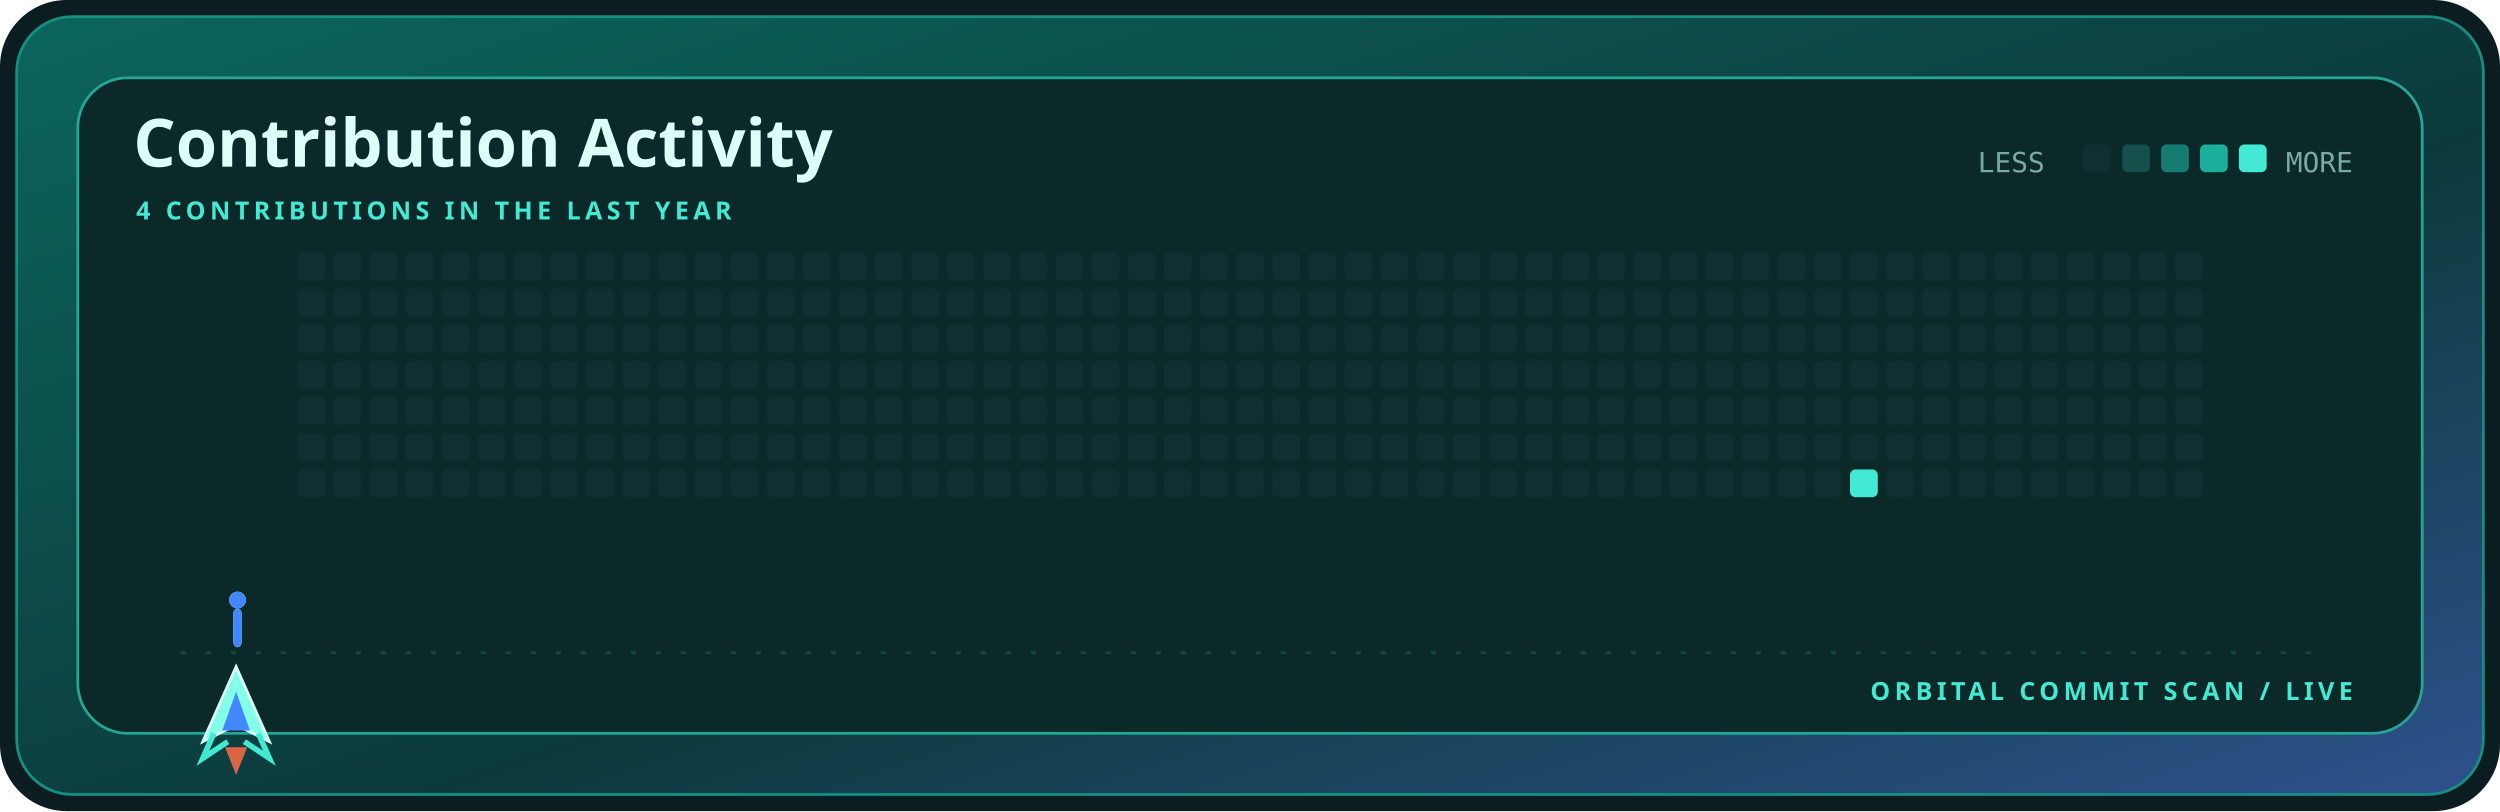
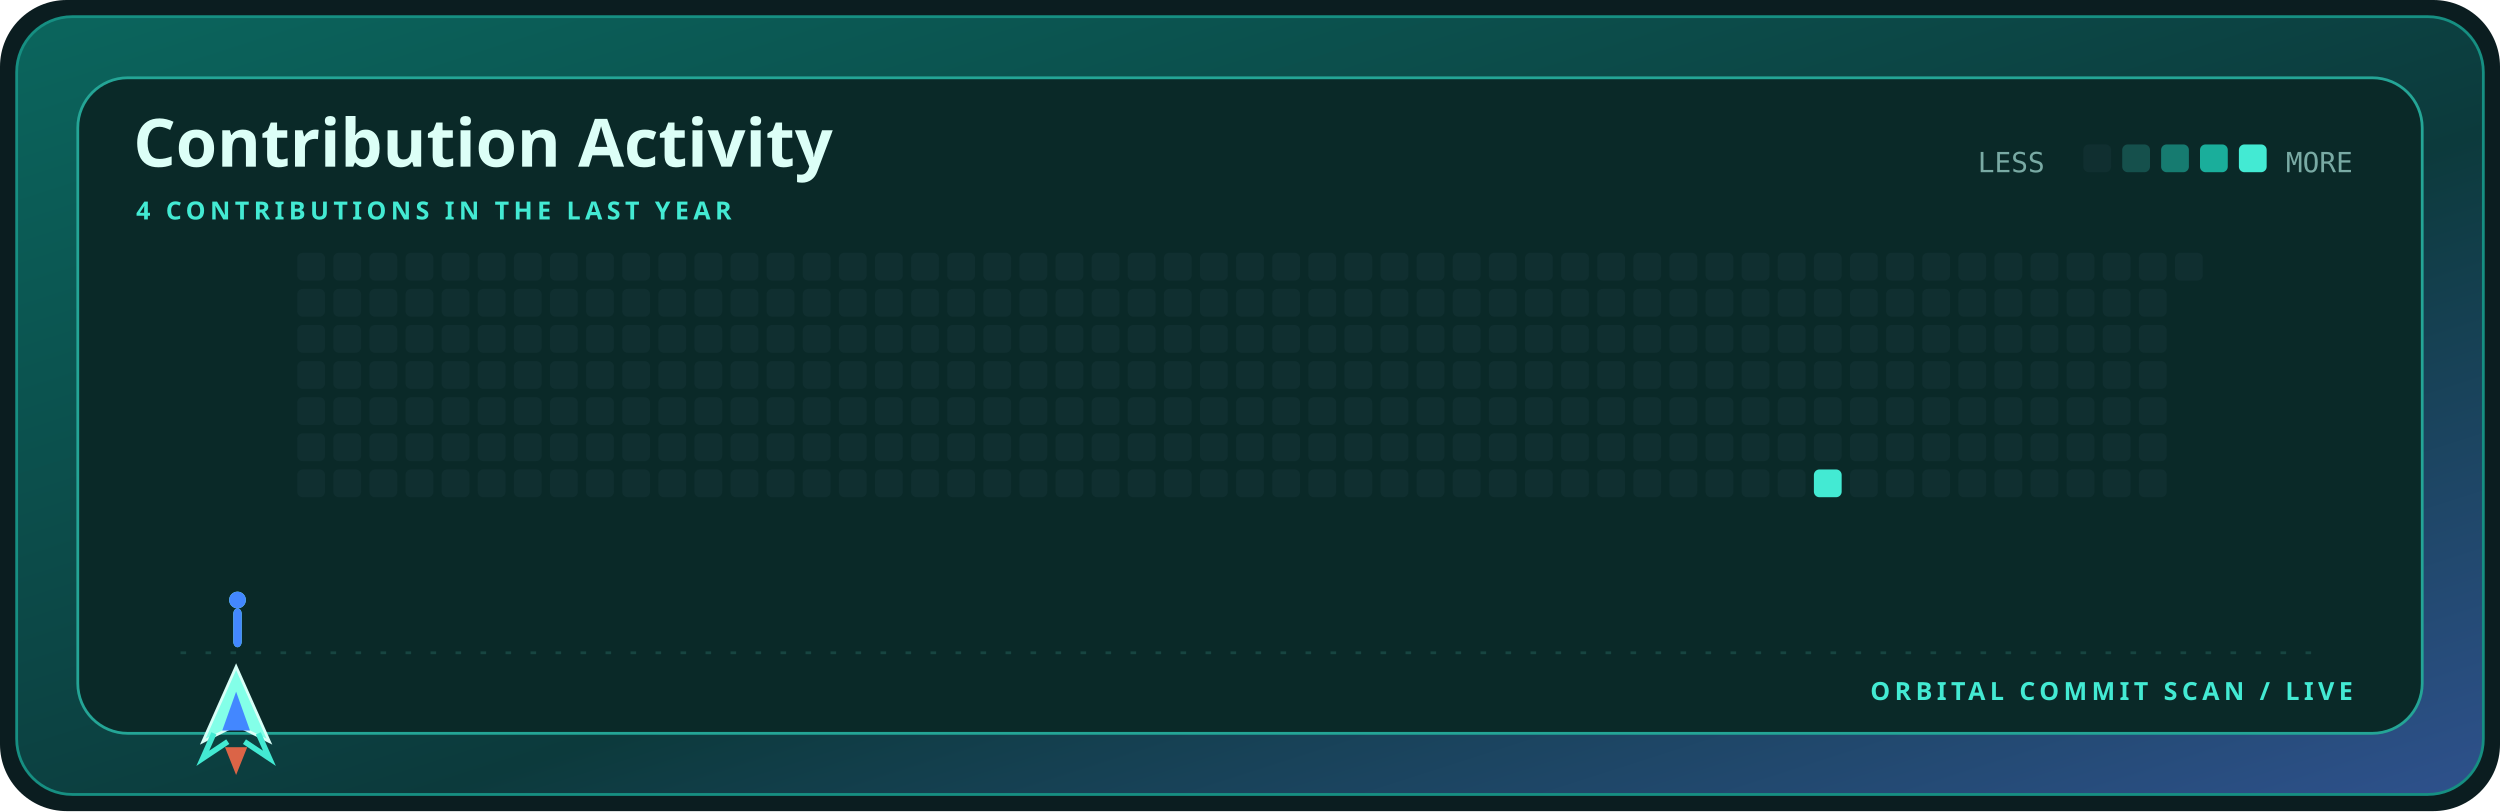
<svg xmlns="http://www.w3.org/2000/svg" width="900" height="292" viewBox="0 0 900 292" role="img" aria-label="Contribution activity for mohyeddin-dvpn">
  <defs>
    <linearGradient id="shell" x1="0" y1="0" x2="1" y2="1">
      <stop stop-color="#0b655d" />
      <stop offset=".58" stop-color="#0c3a3c" />
      <stop offset="1" stop-color="#2e518c" />
    </linearGradient>
    <style>.display{font:700 28px 'Trebuchet MS',sans-serif;fill:#dcfff7}.title{font:700 24px 'Trebuchet MS',sans-serif;fill:#dcfff7}.label{font:700 9px 'Trebuchet MS',sans-serif;fill:#43ead3;letter-spacing:1.6px}.body{font:12px 'Trebuchet MS',sans-serif;fill:#79aaa4}.mono{font:10px ui-monospace,Consolas,monospace;fill:#79aaa4}@media(prefers-reduced-motion:reduce){*{animation:none!important}}.cell{animation:cellIn .55s cubic-bezier(.32,.72,0,1) both}.ship{animation:travel 12s cubic-bezier(.65,0,.35,1) infinite}.shot-a{animation:shoot 1.7s cubic-bezier(.32,.72,0,1) infinite}.shot-b{animation:shoot 1.7s .72s cubic-bezier(.32,.72,0,1) infinite}@keyframes cellIn{from{opacity:0;transform:translateY(5px)}to{opacity:1;transform:translateY(0)}}@keyframes travel{0%,100%{transform:translateX(0)}50%{transform:translateX(715px)}}@keyframes shoot{0%{opacity:0;transform:translateY(0) scaleY(.4)}18%{opacity:1}75%,100%{opacity:0;transform:translateY(-58px) scaleY(1)}}</style>
  </defs>
  <rect width="900" height="292" rx="24" fill="#0b1d20" />
  <rect x="6" y="6" width="888" height="280" rx="20" fill="url(#shell)" stroke="#168f82" />
  <rect x="28" y="28" width="844" height="236" rx="18" fill="#0a2928" stroke="#24a596" />
  <text x="48" y="60" class="title">Contribution Activity</text>
  <text x="49" y="79" class="label">4 CONTRIBUTIONS IN THE LAST YEAR</text>
  <text x="712" y="62" class="mono">LESS</text>
  <rect x="750" y="52" width="10" height="10" rx="2" fill="#102f30" />
  <rect x="764" y="52" width="10" height="10" rx="2" fill="#15504c" />
  <rect x="778" y="52" width="10" height="10" rx="2" fill="#167b70" />
  <rect x="792" y="52" width="10" height="10" rx="2" fill="#1aae9b" />
  <rect x="806" y="52" width="10" height="10" rx="2" fill="#43ead3" />
  <text x="847" y="62" text-anchor="end" class="mono">MORE</text>
  <rect x="107" y="91" width="10" height="10" rx="2" fill="#102f30" class="cell" style="animation-delay:0.000s" />
  <rect x="107" y="104" width="10" height="10" rx="2" fill="#102f30" class="cell" style="animation-delay:0.025s" />
  <rect x="107" y="117" width="10" height="10" rx="2" fill="#102f30" class="cell" style="animation-delay:0.050s" />
  <rect x="107" y="130" width="10" height="10" rx="2" fill="#102f30" class="cell" style="animation-delay:0.075s" />
  <rect x="107" y="143" width="10" height="10" rx="2" fill="#102f30" class="cell" style="animation-delay:0.100s" />
  <rect x="107" y="156" width="10" height="10" rx="2" fill="#102f30" class="cell" style="animation-delay:0.125s" />
  <rect x="107" y="169" width="10" height="10" rx="2" fill="#102f30" class="cell" style="animation-delay:0.150s" />
  <rect x="120" y="91" width="10" height="10" rx="2" fill="#102f30" class="cell" style="animation-delay:0.025s" />
  <rect x="120" y="104" width="10" height="10" rx="2" fill="#102f30" class="cell" style="animation-delay:0.050s" />
  <rect x="120" y="117" width="10" height="10" rx="2" fill="#102f30" class="cell" style="animation-delay:0.075s" />
  <rect x="120" y="130" width="10" height="10" rx="2" fill="#102f30" class="cell" style="animation-delay:0.100s" />
  <rect x="120" y="143" width="10" height="10" rx="2" fill="#102f30" class="cell" style="animation-delay:0.125s" />
  <rect x="120" y="156" width="10" height="10" rx="2" fill="#102f30" class="cell" style="animation-delay:0.150s" />
  <rect x="120" y="169" width="10" height="10" rx="2" fill="#102f30" class="cell" style="animation-delay:0.175s" />
  <rect x="133" y="91" width="10" height="10" rx="2" fill="#102f30" class="cell" style="animation-delay:0.050s" />
  <rect x="133" y="104" width="10" height="10" rx="2" fill="#102f30" class="cell" style="animation-delay:0.075s" />
  <rect x="133" y="117" width="10" height="10" rx="2" fill="#102f30" class="cell" style="animation-delay:0.100s" />
  <rect x="133" y="130" width="10" height="10" rx="2" fill="#102f30" class="cell" style="animation-delay:0.125s" />
  <rect x="133" y="143" width="10" height="10" rx="2" fill="#102f30" class="cell" style="animation-delay:0.150s" />
  <rect x="133" y="156" width="10" height="10" rx="2" fill="#102f30" class="cell" style="animation-delay:0.175s" />
  <rect x="133" y="169" width="10" height="10" rx="2" fill="#102f30" class="cell" style="animation-delay:0.200s" />
  <rect x="146" y="91" width="10" height="10" rx="2" fill="#102f30" class="cell" style="animation-delay:0.075s" />
  <rect x="146" y="104" width="10" height="10" rx="2" fill="#102f30" class="cell" style="animation-delay:0.100s" />
  <rect x="146" y="117" width="10" height="10" rx="2" fill="#102f30" class="cell" style="animation-delay:0.125s" />
  <rect x="146" y="130" width="10" height="10" rx="2" fill="#102f30" class="cell" style="animation-delay:0.150s" />
  <rect x="146" y="143" width="10" height="10" rx="2" fill="#102f30" class="cell" style="animation-delay:0.175s" />
  <rect x="146" y="156" width="10" height="10" rx="2" fill="#102f30" class="cell" style="animation-delay:0.200s" />
  <rect x="146" y="169" width="10" height="10" rx="2" fill="#102f30" class="cell" style="animation-delay:0.225s" />
  <rect x="159" y="91" width="10" height="10" rx="2" fill="#102f30" class="cell" style="animation-delay:0.100s" />
  <rect x="159" y="104" width="10" height="10" rx="2" fill="#102f30" class="cell" style="animation-delay:0.125s" />
  <rect x="159" y="117" width="10" height="10" rx="2" fill="#102f30" class="cell" style="animation-delay:0.150s" />
  <rect x="159" y="130" width="10" height="10" rx="2" fill="#102f30" class="cell" style="animation-delay:0.175s" />
  <rect x="159" y="143" width="10" height="10" rx="2" fill="#102f30" class="cell" style="animation-delay:0.200s" />
  <rect x="159" y="156" width="10" height="10" rx="2" fill="#102f30" class="cell" style="animation-delay:0.225s" />
  <rect x="159" y="169" width="10" height="10" rx="2" fill="#102f30" class="cell" style="animation-delay:0.250s" />
  <rect x="172" y="91" width="10" height="10" rx="2" fill="#102f30" class="cell" style="animation-delay:0.125s" />
  <rect x="172" y="104" width="10" height="10" rx="2" fill="#102f30" class="cell" style="animation-delay:0.150s" />
  <rect x="172" y="117" width="10" height="10" rx="2" fill="#102f30" class="cell" style="animation-delay:0.175s" />
  <rect x="172" y="130" width="10" height="10" rx="2" fill="#102f30" class="cell" style="animation-delay:0.200s" />
  <rect x="172" y="143" width="10" height="10" rx="2" fill="#102f30" class="cell" style="animation-delay:0.225s" />
  <rect x="172" y="156" width="10" height="10" rx="2" fill="#102f30" class="cell" style="animation-delay:0.250s" />
  <rect x="172" y="169" width="10" height="10" rx="2" fill="#102f30" class="cell" style="animation-delay:0.275s" />
  <rect x="185" y="91" width="10" height="10" rx="2" fill="#102f30" class="cell" style="animation-delay:0.150s" />
  <rect x="185" y="104" width="10" height="10" rx="2" fill="#102f30" class="cell" style="animation-delay:0.175s" />
  <rect x="185" y="117" width="10" height="10" rx="2" fill="#102f30" class="cell" style="animation-delay:0.200s" />
  <rect x="185" y="130" width="10" height="10" rx="2" fill="#102f30" class="cell" style="animation-delay:0.225s" />
  <rect x="185" y="143" width="10" height="10" rx="2" fill="#102f30" class="cell" style="animation-delay:0.250s" />
  <rect x="185" y="156" width="10" height="10" rx="2" fill="#102f30" class="cell" style="animation-delay:0.275s" />
  <rect x="185" y="169" width="10" height="10" rx="2" fill="#102f30" class="cell" style="animation-delay:0.300s" />
  <rect x="198" y="91" width="10" height="10" rx="2" fill="#102f30" class="cell" style="animation-delay:0.175s" />
  <rect x="198" y="104" width="10" height="10" rx="2" fill="#102f30" class="cell" style="animation-delay:0.200s" />
  <rect x="198" y="117" width="10" height="10" rx="2" fill="#102f30" class="cell" style="animation-delay:0.225s" />
  <rect x="198" y="130" width="10" height="10" rx="2" fill="#102f30" class="cell" style="animation-delay:0.250s" />
  <rect x="198" y="143" width="10" height="10" rx="2" fill="#102f30" class="cell" style="animation-delay:0.275s" />
  <rect x="198" y="156" width="10" height="10" rx="2" fill="#102f30" class="cell" style="animation-delay:0.300s" />
  <rect x="198" y="169" width="10" height="10" rx="2" fill="#102f30" class="cell" style="animation-delay:0.325s" />
  <rect x="211" y="91" width="10" height="10" rx="2" fill="#102f30" class="cell" style="animation-delay:0.200s" />
  <rect x="211" y="104" width="10" height="10" rx="2" fill="#102f30" class="cell" style="animation-delay:0.225s" />
  <rect x="211" y="117" width="10" height="10" rx="2" fill="#102f30" class="cell" style="animation-delay:0.250s" />
  <rect x="211" y="130" width="10" height="10" rx="2" fill="#102f30" class="cell" style="animation-delay:0.275s" />
  <rect x="211" y="143" width="10" height="10" rx="2" fill="#102f30" class="cell" style="animation-delay:0.300s" />
  <rect x="211" y="156" width="10" height="10" rx="2" fill="#102f30" class="cell" style="animation-delay:0.325s" />
  <rect x="211" y="169" width="10" height="10" rx="2" fill="#102f30" class="cell" style="animation-delay:0.350s" />
  <rect x="224" y="91" width="10" height="10" rx="2" fill="#102f30" class="cell" style="animation-delay:0.225s" />
  <rect x="224" y="104" width="10" height="10" rx="2" fill="#102f30" class="cell" style="animation-delay:0.250s" />
  <rect x="224" y="117" width="10" height="10" rx="2" fill="#102f30" class="cell" style="animation-delay:0.275s" />
  <rect x="224" y="130" width="10" height="10" rx="2" fill="#102f30" class="cell" style="animation-delay:0.300s" />
  <rect x="224" y="143" width="10" height="10" rx="2" fill="#102f30" class="cell" style="animation-delay:0.325s" />
  <rect x="224" y="156" width="10" height="10" rx="2" fill="#102f30" class="cell" style="animation-delay:0.350s" />
  <rect x="224" y="169" width="10" height="10" rx="2" fill="#102f30" class="cell" style="animation-delay:0.375s" />
  <rect x="237" y="91" width="10" height="10" rx="2" fill="#102f30" class="cell" style="animation-delay:0.250s" />
  <rect x="237" y="104" width="10" height="10" rx="2" fill="#102f30" class="cell" style="animation-delay:0.275s" />
  <rect x="237" y="117" width="10" height="10" rx="2" fill="#102f30" class="cell" style="animation-delay:0.300s" />
  <rect x="237" y="130" width="10" height="10" rx="2" fill="#102f30" class="cell" style="animation-delay:0.325s" />
  <rect x="237" y="143" width="10" height="10" rx="2" fill="#102f30" class="cell" style="animation-delay:0.350s" />
  <rect x="237" y="156" width="10" height="10" rx="2" fill="#102f30" class="cell" style="animation-delay:0.375s" />
  <rect x="237" y="169" width="10" height="10" rx="2" fill="#102f30" class="cell" style="animation-delay:0.400s" />
  <rect x="250" y="91" width="10" height="10" rx="2" fill="#102f30" class="cell" style="animation-delay:0.275s" />
  <rect x="250" y="104" width="10" height="10" rx="2" fill="#102f30" class="cell" style="animation-delay:0.300s" />
  <rect x="250" y="117" width="10" height="10" rx="2" fill="#102f30" class="cell" style="animation-delay:0.325s" />
  <rect x="250" y="130" width="10" height="10" rx="2" fill="#102f30" class="cell" style="animation-delay:0.350s" />
  <rect x="250" y="143" width="10" height="10" rx="2" fill="#102f30" class="cell" style="animation-delay:0.375s" />
  <rect x="250" y="156" width="10" height="10" rx="2" fill="#102f30" class="cell" style="animation-delay:0.400s" />
  <rect x="250" y="169" width="10" height="10" rx="2" fill="#102f30" class="cell" style="animation-delay:0.425s" />
  <rect x="263" y="91" width="10" height="10" rx="2" fill="#102f30" class="cell" style="animation-delay:0.300s" />
  <rect x="263" y="104" width="10" height="10" rx="2" fill="#102f30" class="cell" style="animation-delay:0.325s" />
  <rect x="263" y="117" width="10" height="10" rx="2" fill="#102f30" class="cell" style="animation-delay:0.350s" />
  <rect x="263" y="130" width="10" height="10" rx="2" fill="#102f30" class="cell" style="animation-delay:0.375s" />
  <rect x="263" y="143" width="10" height="10" rx="2" fill="#102f30" class="cell" style="animation-delay:0.400s" />
  <rect x="263" y="156" width="10" height="10" rx="2" fill="#102f30" class="cell" style="animation-delay:0.425s" />
  <rect x="263" y="169" width="10" height="10" rx="2" fill="#102f30" class="cell" style="animation-delay:0.000s" />
  <rect x="276" y="91" width="10" height="10" rx="2" fill="#102f30" class="cell" style="animation-delay:0.325s" />
  <rect x="276" y="104" width="10" height="10" rx="2" fill="#102f30" class="cell" style="animation-delay:0.350s" />
  <rect x="276" y="117" width="10" height="10" rx="2" fill="#102f30" class="cell" style="animation-delay:0.375s" />
  <rect x="276" y="130" width="10" height="10" rx="2" fill="#102f30" class="cell" style="animation-delay:0.400s" />
  <rect x="276" y="143" width="10" height="10" rx="2" fill="#102f30" class="cell" style="animation-delay:0.425s" />
  <rect x="276" y="156" width="10" height="10" rx="2" fill="#102f30" class="cell" style="animation-delay:0.000s" />
  <rect x="276" y="169" width="10" height="10" rx="2" fill="#102f30" class="cell" style="animation-delay:0.025s" />
  <rect x="289" y="91" width="10" height="10" rx="2" fill="#102f30" class="cell" style="animation-delay:0.350s" />
  <rect x="289" y="104" width="10" height="10" rx="2" fill="#102f30" class="cell" style="animation-delay:0.375s" />
  <rect x="289" y="117" width="10" height="10" rx="2" fill="#102f30" class="cell" style="animation-delay:0.400s" />
  <rect x="289" y="130" width="10" height="10" rx="2" fill="#102f30" class="cell" style="animation-delay:0.425s" />
  <rect x="289" y="143" width="10" height="10" rx="2" fill="#102f30" class="cell" style="animation-delay:0.000s" />
  <rect x="289" y="156" width="10" height="10" rx="2" fill="#102f30" class="cell" style="animation-delay:0.025s" />
  <rect x="289" y="169" width="10" height="10" rx="2" fill="#102f30" class="cell" style="animation-delay:0.050s" />
  <rect x="302" y="91" width="10" height="10" rx="2" fill="#102f30" class="cell" style="animation-delay:0.375s" />
  <rect x="302" y="104" width="10" height="10" rx="2" fill="#102f30" class="cell" style="animation-delay:0.400s" />
  <rect x="302" y="117" width="10" height="10" rx="2" fill="#102f30" class="cell" style="animation-delay:0.425s" />
  <rect x="302" y="130" width="10" height="10" rx="2" fill="#102f30" class="cell" style="animation-delay:0.000s" />
  <rect x="302" y="143" width="10" height="10" rx="2" fill="#102f30" class="cell" style="animation-delay:0.025s" />
  <rect x="302" y="156" width="10" height="10" rx="2" fill="#102f30" class="cell" style="animation-delay:0.050s" />
  <rect x="302" y="169" width="10" height="10" rx="2" fill="#102f30" class="cell" style="animation-delay:0.075s" />
  <rect x="315" y="91" width="10" height="10" rx="2" fill="#102f30" class="cell" style="animation-delay:0.400s" />
  <rect x="315" y="104" width="10" height="10" rx="2" fill="#102f30" class="cell" style="animation-delay:0.425s" />
  <rect x="315" y="117" width="10" height="10" rx="2" fill="#102f30" class="cell" style="animation-delay:0.000s" />
  <rect x="315" y="130" width="10" height="10" rx="2" fill="#102f30" class="cell" style="animation-delay:0.025s" />
  <rect x="315" y="143" width="10" height="10" rx="2" fill="#102f30" class="cell" style="animation-delay:0.050s" />
  <rect x="315" y="156" width="10" height="10" rx="2" fill="#102f30" class="cell" style="animation-delay:0.075s" />
  <rect x="315" y="169" width="10" height="10" rx="2" fill="#102f30" class="cell" style="animation-delay:0.100s" />
  <rect x="328" y="91" width="10" height="10" rx="2" fill="#102f30" class="cell" style="animation-delay:0.425s" />
  <rect x="328" y="104" width="10" height="10" rx="2" fill="#102f30" class="cell" style="animation-delay:0.000s" />
  <rect x="328" y="117" width="10" height="10" rx="2" fill="#102f30" class="cell" style="animation-delay:0.025s" />
  <rect x="328" y="130" width="10" height="10" rx="2" fill="#102f30" class="cell" style="animation-delay:0.050s" />
  <rect x="328" y="143" width="10" height="10" rx="2" fill="#102f30" class="cell" style="animation-delay:0.075s" />
  <rect x="328" y="156" width="10" height="10" rx="2" fill="#102f30" class="cell" style="animation-delay:0.100s" />
  <rect x="328" y="169" width="10" height="10" rx="2" fill="#102f30" class="cell" style="animation-delay:0.125s" />
  <rect x="341" y="91" width="10" height="10" rx="2" fill="#102f30" class="cell" style="animation-delay:0.000s" />
  <rect x="341" y="104" width="10" height="10" rx="2" fill="#102f30" class="cell" style="animation-delay:0.025s" />
  <rect x="341" y="117" width="10" height="10" rx="2" fill="#102f30" class="cell" style="animation-delay:0.050s" />
  <rect x="341" y="130" width="10" height="10" rx="2" fill="#102f30" class="cell" style="animation-delay:0.075s" />
  <rect x="341" y="143" width="10" height="10" rx="2" fill="#102f30" class="cell" style="animation-delay:0.100s" />
  <rect x="341" y="156" width="10" height="10" rx="2" fill="#102f30" class="cell" style="animation-delay:0.125s" />
  <rect x="341" y="169" width="10" height="10" rx="2" fill="#102f30" class="cell" style="animation-delay:0.150s" />
  <rect x="354" y="91" width="10" height="10" rx="2" fill="#102f30" class="cell" style="animation-delay:0.025s" />
  <rect x="354" y="104" width="10" height="10" rx="2" fill="#102f30" class="cell" style="animation-delay:0.050s" />
  <rect x="354" y="117" width="10" height="10" rx="2" fill="#102f30" class="cell" style="animation-delay:0.075s" />
  <rect x="354" y="130" width="10" height="10" rx="2" fill="#102f30" class="cell" style="animation-delay:0.100s" />
  <rect x="354" y="143" width="10" height="10" rx="2" fill="#102f30" class="cell" style="animation-delay:0.125s" />
  <rect x="354" y="156" width="10" height="10" rx="2" fill="#102f30" class="cell" style="animation-delay:0.150s" />
  <rect x="354" y="169" width="10" height="10" rx="2" fill="#102f30" class="cell" style="animation-delay:0.175s" />
  <rect x="367" y="91" width="10" height="10" rx="2" fill="#102f30" class="cell" style="animation-delay:0.050s" />
  <rect x="367" y="104" width="10" height="10" rx="2" fill="#102f30" class="cell" style="animation-delay:0.075s" />
  <rect x="367" y="117" width="10" height="10" rx="2" fill="#102f30" class="cell" style="animation-delay:0.100s" />
  <rect x="367" y="130" width="10" height="10" rx="2" fill="#102f30" class="cell" style="animation-delay:0.125s" />
  <rect x="367" y="143" width="10" height="10" rx="2" fill="#102f30" class="cell" style="animation-delay:0.150s" />
  <rect x="367" y="156" width="10" height="10" rx="2" fill="#102f30" class="cell" style="animation-delay:0.175s" />
  <rect x="367" y="169" width="10" height="10" rx="2" fill="#102f30" class="cell" style="animation-delay:0.200s" />
  <rect x="380" y="91" width="10" height="10" rx="2" fill="#102f30" class="cell" style="animation-delay:0.075s" />
  <rect x="380" y="104" width="10" height="10" rx="2" fill="#102f30" class="cell" style="animation-delay:0.100s" />
  <rect x="380" y="117" width="10" height="10" rx="2" fill="#102f30" class="cell" style="animation-delay:0.125s" />
  <rect x="380" y="130" width="10" height="10" rx="2" fill="#102f30" class="cell" style="animation-delay:0.150s" />
  <rect x="380" y="143" width="10" height="10" rx="2" fill="#102f30" class="cell" style="animation-delay:0.175s" />
  <rect x="380" y="156" width="10" height="10" rx="2" fill="#102f30" class="cell" style="animation-delay:0.200s" />
  <rect x="380" y="169" width="10" height="10" rx="2" fill="#102f30" class="cell" style="animation-delay:0.225s" />
  <rect x="393" y="91" width="10" height="10" rx="2" fill="#102f30" class="cell" style="animation-delay:0.100s" />
  <rect x="393" y="104" width="10" height="10" rx="2" fill="#102f30" class="cell" style="animation-delay:0.125s" />
  <rect x="393" y="117" width="10" height="10" rx="2" fill="#102f30" class="cell" style="animation-delay:0.150s" />
  <rect x="393" y="130" width="10" height="10" rx="2" fill="#102f30" class="cell" style="animation-delay:0.175s" />
  <rect x="393" y="143" width="10" height="10" rx="2" fill="#102f30" class="cell" style="animation-delay:0.200s" />
  <rect x="393" y="156" width="10" height="10" rx="2" fill="#102f30" class="cell" style="animation-delay:0.225s" />
  <rect x="393" y="169" width="10" height="10" rx="2" fill="#102f30" class="cell" style="animation-delay:0.250s" />
  <rect x="406" y="91" width="10" height="10" rx="2" fill="#102f30" class="cell" style="animation-delay:0.125s" />
  <rect x="406" y="104" width="10" height="10" rx="2" fill="#102f30" class="cell" style="animation-delay:0.150s" />
  <rect x="406" y="117" width="10" height="10" rx="2" fill="#102f30" class="cell" style="animation-delay:0.175s" />
  <rect x="406" y="130" width="10" height="10" rx="2" fill="#102f30" class="cell" style="animation-delay:0.200s" />
  <rect x="406" y="143" width="10" height="10" rx="2" fill="#102f30" class="cell" style="animation-delay:0.225s" />
  <rect x="406" y="156" width="10" height="10" rx="2" fill="#102f30" class="cell" style="animation-delay:0.250s" />
  <rect x="406" y="169" width="10" height="10" rx="2" fill="#102f30" class="cell" style="animation-delay:0.275s" />
  <rect x="419" y="91" width="10" height="10" rx="2" fill="#102f30" class="cell" style="animation-delay:0.150s" />
  <rect x="419" y="104" width="10" height="10" rx="2" fill="#102f30" class="cell" style="animation-delay:0.175s" />
  <rect x="419" y="117" width="10" height="10" rx="2" fill="#102f30" class="cell" style="animation-delay:0.200s" />
  <rect x="419" y="130" width="10" height="10" rx="2" fill="#102f30" class="cell" style="animation-delay:0.225s" />
  <rect x="419" y="143" width="10" height="10" rx="2" fill="#102f30" class="cell" style="animation-delay:0.250s" />
  <rect x="419" y="156" width="10" height="10" rx="2" fill="#102f30" class="cell" style="animation-delay:0.275s" />
  <rect x="419" y="169" width="10" height="10" rx="2" fill="#102f30" class="cell" style="animation-delay:0.300s" />
  <rect x="432" y="91" width="10" height="10" rx="2" fill="#102f30" class="cell" style="animation-delay:0.175s" />
  <rect x="432" y="104" width="10" height="10" rx="2" fill="#102f30" class="cell" style="animation-delay:0.200s" />
  <rect x="432" y="117" width="10" height="10" rx="2" fill="#102f30" class="cell" style="animation-delay:0.225s" />
  <rect x="432" y="130" width="10" height="10" rx="2" fill="#102f30" class="cell" style="animation-delay:0.250s" />
  <rect x="432" y="143" width="10" height="10" rx="2" fill="#102f30" class="cell" style="animation-delay:0.275s" />
  <rect x="432" y="156" width="10" height="10" rx="2" fill="#102f30" class="cell" style="animation-delay:0.300s" />
  <rect x="432" y="169" width="10" height="10" rx="2" fill="#102f30" class="cell" style="animation-delay:0.325s" />
  <rect x="445" y="91" width="10" height="10" rx="2" fill="#102f30" class="cell" style="animation-delay:0.200s" />
  <rect x="445" y="104" width="10" height="10" rx="2" fill="#102f30" class="cell" style="animation-delay:0.225s" />
  <rect x="445" y="117" width="10" height="10" rx="2" fill="#102f30" class="cell" style="animation-delay:0.250s" />
  <rect x="445" y="130" width="10" height="10" rx="2" fill="#102f30" class="cell" style="animation-delay:0.275s" />
  <rect x="445" y="143" width="10" height="10" rx="2" fill="#102f30" class="cell" style="animation-delay:0.300s" />
  <rect x="445" y="156" width="10" height="10" rx="2" fill="#102f30" class="cell" style="animation-delay:0.325s" />
  <rect x="445" y="169" width="10" height="10" rx="2" fill="#102f30" class="cell" style="animation-delay:0.350s" />
  <rect x="458" y="91" width="10" height="10" rx="2" fill="#102f30" class="cell" style="animation-delay:0.225s" />
  <rect x="458" y="104" width="10" height="10" rx="2" fill="#102f30" class="cell" style="animation-delay:0.250s" />
  <rect x="458" y="117" width="10" height="10" rx="2" fill="#102f30" class="cell" style="animation-delay:0.275s" />
  <rect x="458" y="130" width="10" height="10" rx="2" fill="#102f30" class="cell" style="animation-delay:0.300s" />
  <rect x="458" y="143" width="10" height="10" rx="2" fill="#102f30" class="cell" style="animation-delay:0.325s" />
  <rect x="458" y="156" width="10" height="10" rx="2" fill="#102f30" class="cell" style="animation-delay:0.350s" />
  <rect x="458" y="169" width="10" height="10" rx="2" fill="#102f30" class="cell" style="animation-delay:0.375s" />
  <rect x="471" y="91" width="10" height="10" rx="2" fill="#102f30" class="cell" style="animation-delay:0.250s" />
  <rect x="471" y="104" width="10" height="10" rx="2" fill="#102f30" class="cell" style="animation-delay:0.275s" />
  <rect x="471" y="117" width="10" height="10" rx="2" fill="#102f30" class="cell" style="animation-delay:0.300s" />
  <rect x="471" y="130" width="10" height="10" rx="2" fill="#102f30" class="cell" style="animation-delay:0.325s" />
  <rect x="471" y="143" width="10" height="10" rx="2" fill="#102f30" class="cell" style="animation-delay:0.350s" />
  <rect x="471" y="156" width="10" height="10" rx="2" fill="#102f30" class="cell" style="animation-delay:0.375s" />
  <rect x="471" y="169" width="10" height="10" rx="2" fill="#102f30" class="cell" style="animation-delay:0.400s" />
  <rect x="484" y="91" width="10" height="10" rx="2" fill="#102f30" class="cell" style="animation-delay:0.275s" />
  <rect x="484" y="104" width="10" height="10" rx="2" fill="#102f30" class="cell" style="animation-delay:0.300s" />
  <rect x="484" y="117" width="10" height="10" rx="2" fill="#102f30" class="cell" style="animation-delay:0.325s" />
  <rect x="484" y="130" width="10" height="10" rx="2" fill="#102f30" class="cell" style="animation-delay:0.350s" />
  <rect x="484" y="143" width="10" height="10" rx="2" fill="#102f30" class="cell" style="animation-delay:0.375s" />
  <rect x="484" y="156" width="10" height="10" rx="2" fill="#102f30" class="cell" style="animation-delay:0.400s" />
  <rect x="484" y="169" width="10" height="10" rx="2" fill="#102f30" class="cell" style="animation-delay:0.425s" />
  <rect x="497" y="91" width="10" height="10" rx="2" fill="#102f30" class="cell" style="animation-delay:0.300s" />
  <rect x="497" y="104" width="10" height="10" rx="2" fill="#102f30" class="cell" style="animation-delay:0.325s" />
  <rect x="497" y="117" width="10" height="10" rx="2" fill="#102f30" class="cell" style="animation-delay:0.350s" />
  <rect x="497" y="130" width="10" height="10" rx="2" fill="#102f30" class="cell" style="animation-delay:0.375s" />
  <rect x="497" y="143" width="10" height="10" rx="2" fill="#102f30" class="cell" style="animation-delay:0.400s" />
  <rect x="497" y="156" width="10" height="10" rx="2" fill="#102f30" class="cell" style="animation-delay:0.425s" />
  <rect x="497" y="169" width="10" height="10" rx="2" fill="#102f30" class="cell" style="animation-delay:0.000s" />
  <rect x="510" y="91" width="10" height="10" rx="2" fill="#102f30" class="cell" style="animation-delay:0.325s" />
  <rect x="510" y="104" width="10" height="10" rx="2" fill="#102f30" class="cell" style="animation-delay:0.350s" />
  <rect x="510" y="117" width="10" height="10" rx="2" fill="#102f30" class="cell" style="animation-delay:0.375s" />
  <rect x="510" y="130" width="10" height="10" rx="2" fill="#102f30" class="cell" style="animation-delay:0.400s" />
  <rect x="510" y="143" width="10" height="10" rx="2" fill="#102f30" class="cell" style="animation-delay:0.425s" />
  <rect x="510" y="156" width="10" height="10" rx="2" fill="#102f30" class="cell" style="animation-delay:0.000s" />
  <rect x="510" y="169" width="10" height="10" rx="2" fill="#102f30" class="cell" style="animation-delay:0.025s" />
  <rect x="523" y="91" width="10" height="10" rx="2" fill="#102f30" class="cell" style="animation-delay:0.350s" />
  <rect x="523" y="104" width="10" height="10" rx="2" fill="#102f30" class="cell" style="animation-delay:0.375s" />
  <rect x="523" y="117" width="10" height="10" rx="2" fill="#102f30" class="cell" style="animation-delay:0.400s" />
  <rect x="523" y="130" width="10" height="10" rx="2" fill="#102f30" class="cell" style="animation-delay:0.425s" />
  <rect x="523" y="143" width="10" height="10" rx="2" fill="#102f30" class="cell" style="animation-delay:0.000s" />
  <rect x="523" y="156" width="10" height="10" rx="2" fill="#102f30" class="cell" style="animation-delay:0.025s" />
  <rect x="523" y="169" width="10" height="10" rx="2" fill="#102f30" class="cell" style="animation-delay:0.050s" />
  <rect x="536" y="91" width="10" height="10" rx="2" fill="#102f30" class="cell" style="animation-delay:0.375s" />
  <rect x="536" y="104" width="10" height="10" rx="2" fill="#102f30" class="cell" style="animation-delay:0.400s" />
  <rect x="536" y="117" width="10" height="10" rx="2" fill="#102f30" class="cell" style="animation-delay:0.425s" />
  <rect x="536" y="130" width="10" height="10" rx="2" fill="#102f30" class="cell" style="animation-delay:0.000s" />
  <rect x="536" y="143" width="10" height="10" rx="2" fill="#102f30" class="cell" style="animation-delay:0.025s" />
  <rect x="536" y="156" width="10" height="10" rx="2" fill="#102f30" class="cell" style="animation-delay:0.050s" />
  <rect x="536" y="169" width="10" height="10" rx="2" fill="#102f30" class="cell" style="animation-delay:0.075s" />
  <rect x="549" y="91" width="10" height="10" rx="2" fill="#102f30" class="cell" style="animation-delay:0.400s" />
  <rect x="549" y="104" width="10" height="10" rx="2" fill="#102f30" class="cell" style="animation-delay:0.425s" />
  <rect x="549" y="117" width="10" height="10" rx="2" fill="#102f30" class="cell" style="animation-delay:0.000s" />
  <rect x="549" y="130" width="10" height="10" rx="2" fill="#102f30" class="cell" style="animation-delay:0.025s" />
  <rect x="549" y="143" width="10" height="10" rx="2" fill="#102f30" class="cell" style="animation-delay:0.050s" />
  <rect x="549" y="156" width="10" height="10" rx="2" fill="#102f30" class="cell" style="animation-delay:0.075s" />
  <rect x="549" y="169" width="10" height="10" rx="2" fill="#102f30" class="cell" style="animation-delay:0.100s" />
  <rect x="562" y="91" width="10" height="10" rx="2" fill="#102f30" class="cell" style="animation-delay:0.425s" />
  <rect x="562" y="104" width="10" height="10" rx="2" fill="#102f30" class="cell" style="animation-delay:0.000s" />
  <rect x="562" y="117" width="10" height="10" rx="2" fill="#102f30" class="cell" style="animation-delay:0.025s" />
  <rect x="562" y="130" width="10" height="10" rx="2" fill="#102f30" class="cell" style="animation-delay:0.050s" />
  <rect x="562" y="143" width="10" height="10" rx="2" fill="#102f30" class="cell" style="animation-delay:0.075s" />
  <rect x="562" y="156" width="10" height="10" rx="2" fill="#102f30" class="cell" style="animation-delay:0.100s" />
  <rect x="562" y="169" width="10" height="10" rx="2" fill="#102f30" class="cell" style="animation-delay:0.125s" />
  <rect x="575" y="91" width="10" height="10" rx="2" fill="#102f30" class="cell" style="animation-delay:0.000s" />
  <rect x="575" y="104" width="10" height="10" rx="2" fill="#102f30" class="cell" style="animation-delay:0.025s" />
  <rect x="575" y="117" width="10" height="10" rx="2" fill="#102f30" class="cell" style="animation-delay:0.050s" />
  <rect x="575" y="130" width="10" height="10" rx="2" fill="#102f30" class="cell" style="animation-delay:0.075s" />
  <rect x="575" y="143" width="10" height="10" rx="2" fill="#102f30" class="cell" style="animation-delay:0.100s" />
  <rect x="575" y="156" width="10" height="10" rx="2" fill="#102f30" class="cell" style="animation-delay:0.125s" />
  <rect x="575" y="169" width="10" height="10" rx="2" fill="#102f30" class="cell" style="animation-delay:0.150s" />
  <rect x="588" y="91" width="10" height="10" rx="2" fill="#102f30" class="cell" style="animation-delay:0.025s" />
  <rect x="588" y="104" width="10" height="10" rx="2" fill="#102f30" class="cell" style="animation-delay:0.050s" />
  <rect x="588" y="117" width="10" height="10" rx="2" fill="#102f30" class="cell" style="animation-delay:0.075s" />
  <rect x="588" y="130" width="10" height="10" rx="2" fill="#102f30" class="cell" style="animation-delay:0.100s" />
  <rect x="588" y="143" width="10" height="10" rx="2" fill="#102f30" class="cell" style="animation-delay:0.125s" />
  <rect x="588" y="156" width="10" height="10" rx="2" fill="#102f30" class="cell" style="animation-delay:0.150s" />
  <rect x="588" y="169" width="10" height="10" rx="2" fill="#102f30" class="cell" style="animation-delay:0.175s" />
  <rect x="601" y="91" width="10" height="10" rx="2" fill="#102f30" class="cell" style="animation-delay:0.050s" />
  <rect x="601" y="104" width="10" height="10" rx="2" fill="#102f30" class="cell" style="animation-delay:0.075s" />
  <rect x="601" y="117" width="10" height="10" rx="2" fill="#102f30" class="cell" style="animation-delay:0.100s" />
  <rect x="601" y="130" width="10" height="10" rx="2" fill="#102f30" class="cell" style="animation-delay:0.125s" />
  <rect x="601" y="143" width="10" height="10" rx="2" fill="#102f30" class="cell" style="animation-delay:0.150s" />
  <rect x="601" y="156" width="10" height="10" rx="2" fill="#102f30" class="cell" style="animation-delay:0.175s" />
  <rect x="601" y="169" width="10" height="10" rx="2" fill="#102f30" class="cell" style="animation-delay:0.200s" />
  <rect x="614" y="91" width="10" height="10" rx="2" fill="#102f30" class="cell" style="animation-delay:0.075s" />
  <rect x="614" y="104" width="10" height="10" rx="2" fill="#102f30" class="cell" style="animation-delay:0.100s" />
  <rect x="614" y="117" width="10" height="10" rx="2" fill="#102f30" class="cell" style="animation-delay:0.125s" />
  <rect x="614" y="130" width="10" height="10" rx="2" fill="#102f30" class="cell" style="animation-delay:0.150s" />
  <rect x="614" y="143" width="10" height="10" rx="2" fill="#102f30" class="cell" style="animation-delay:0.175s" />
  <rect x="614" y="156" width="10" height="10" rx="2" fill="#102f30" class="cell" style="animation-delay:0.200s" />
  <rect x="614" y="169" width="10" height="10" rx="2" fill="#102f30" class="cell" style="animation-delay:0.225s" />
  <rect x="627" y="91" width="10" height="10" rx="2" fill="#102f30" class="cell" style="animation-delay:0.100s" />
  <rect x="627" y="104" width="10" height="10" rx="2" fill="#102f30" class="cell" style="animation-delay:0.125s" />
  <rect x="627" y="117" width="10" height="10" rx="2" fill="#102f30" class="cell" style="animation-delay:0.150s" />
  <rect x="627" y="130" width="10" height="10" rx="2" fill="#102f30" class="cell" style="animation-delay:0.175s" />
  <rect x="627" y="143" width="10" height="10" rx="2" fill="#102f30" class="cell" style="animation-delay:0.200s" />
  <rect x="627" y="156" width="10" height="10" rx="2" fill="#102f30" class="cell" style="animation-delay:0.225s" />
  <rect x="627" y="169" width="10" height="10" rx="2" fill="#102f30" class="cell" style="animation-delay:0.250s" />
  <rect x="640" y="91" width="10" height="10" rx="2" fill="#102f30" class="cell" style="animation-delay:0.125s" />
  <rect x="640" y="104" width="10" height="10" rx="2" fill="#102f30" class="cell" style="animation-delay:0.150s" />
  <rect x="640" y="117" width="10" height="10" rx="2" fill="#102f30" class="cell" style="animation-delay:0.175s" />
  <rect x="640" y="130" width="10" height="10" rx="2" fill="#102f30" class="cell" style="animation-delay:0.200s" />
  <rect x="640" y="143" width="10" height="10" rx="2" fill="#102f30" class="cell" style="animation-delay:0.225s" />
  <rect x="640" y="156" width="10" height="10" rx="2" fill="#102f30" class="cell" style="animation-delay:0.250s" />
  <rect x="640" y="169" width="10" height="10" rx="2" fill="#102f30" class="cell" style="animation-delay:0.275s" />
  <rect x="653" y="91" width="10" height="10" rx="2" fill="#102f30" class="cell" style="animation-delay:0.150s" />
  <rect x="653" y="104" width="10" height="10" rx="2" fill="#102f30" class="cell" style="animation-delay:0.175s" />
  <rect x="653" y="117" width="10" height="10" rx="2" fill="#102f30" class="cell" style="animation-delay:0.200s" />
  <rect x="653" y="130" width="10" height="10" rx="2" fill="#102f30" class="cell" style="animation-delay:0.225s" />
  <rect x="653" y="143" width="10" height="10" rx="2" fill="#102f30" class="cell" style="animation-delay:0.250s" />
  <rect x="653" y="156" width="10" height="10" rx="2" fill="#102f30" class="cell" style="animation-delay:0.275s" />
-   <rect x="653" y="169" width="10" height="10" rx="2" fill="#102f30" class="cell" style="animation-delay:0.300s" />
+   <rect x="653" y="169" width="10" height="10" rx="2" fill="#43ead3" class="cell" style="animation-delay:0.300s" />
  <rect x="666" y="91" width="10" height="10" rx="2" fill="#102f30" class="cell" style="animation-delay:0.175s" />
  <rect x="666" y="104" width="10" height="10" rx="2" fill="#102f30" class="cell" style="animation-delay:0.200s" />
  <rect x="666" y="117" width="10" height="10" rx="2" fill="#102f30" class="cell" style="animation-delay:0.225s" />
  <rect x="666" y="130" width="10" height="10" rx="2" fill="#102f30" class="cell" style="animation-delay:0.250s" />
  <rect x="666" y="143" width="10" height="10" rx="2" fill="#102f30" class="cell" style="animation-delay:0.275s" />
  <rect x="666" y="156" width="10" height="10" rx="2" fill="#102f30" class="cell" style="animation-delay:0.300s" />
-   <rect x="666" y="169" width="10" height="10" rx="2" fill="#43ead3" class="cell" style="animation-delay:0.325s" />
+   <rect x="666" y="169" width="10" height="10" rx="2" fill="#102f30" class="cell" style="animation-delay:0.325s" />
  <rect x="679" y="91" width="10" height="10" rx="2" fill="#102f30" class="cell" style="animation-delay:0.200s" />
  <rect x="679" y="104" width="10" height="10" rx="2" fill="#102f30" class="cell" style="animation-delay:0.225s" />
  <rect x="679" y="117" width="10" height="10" rx="2" fill="#102f30" class="cell" style="animation-delay:0.250s" />
  <rect x="679" y="130" width="10" height="10" rx="2" fill="#102f30" class="cell" style="animation-delay:0.275s" />
  <rect x="679" y="143" width="10" height="10" rx="2" fill="#102f30" class="cell" style="animation-delay:0.300s" />
  <rect x="679" y="156" width="10" height="10" rx="2" fill="#102f30" class="cell" style="animation-delay:0.325s" />
  <rect x="679" y="169" width="10" height="10" rx="2" fill="#102f30" class="cell" style="animation-delay:0.350s" />
  <rect x="692" y="91" width="10" height="10" rx="2" fill="#102f30" class="cell" style="animation-delay:0.225s" />
  <rect x="692" y="104" width="10" height="10" rx="2" fill="#102f30" class="cell" style="animation-delay:0.250s" />
  <rect x="692" y="117" width="10" height="10" rx="2" fill="#102f30" class="cell" style="animation-delay:0.275s" />
  <rect x="692" y="130" width="10" height="10" rx="2" fill="#102f30" class="cell" style="animation-delay:0.300s" />
  <rect x="692" y="143" width="10" height="10" rx="2" fill="#102f30" class="cell" style="animation-delay:0.325s" />
  <rect x="692" y="156" width="10" height="10" rx="2" fill="#102f30" class="cell" style="animation-delay:0.350s" />
  <rect x="692" y="169" width="10" height="10" rx="2" fill="#102f30" class="cell" style="animation-delay:0.375s" />
  <rect x="705" y="91" width="10" height="10" rx="2" fill="#102f30" class="cell" style="animation-delay:0.250s" />
  <rect x="705" y="104" width="10" height="10" rx="2" fill="#102f30" class="cell" style="animation-delay:0.275s" />
  <rect x="705" y="117" width="10" height="10" rx="2" fill="#102f30" class="cell" style="animation-delay:0.300s" />
  <rect x="705" y="130" width="10" height="10" rx="2" fill="#102f30" class="cell" style="animation-delay:0.325s" />
  <rect x="705" y="143" width="10" height="10" rx="2" fill="#102f30" class="cell" style="animation-delay:0.350s" />
  <rect x="705" y="156" width="10" height="10" rx="2" fill="#102f30" class="cell" style="animation-delay:0.375s" />
  <rect x="705" y="169" width="10" height="10" rx="2" fill="#102f30" class="cell" style="animation-delay:0.400s" />
  <rect x="718" y="91" width="10" height="10" rx="2" fill="#102f30" class="cell" style="animation-delay:0.275s" />
  <rect x="718" y="104" width="10" height="10" rx="2" fill="#102f30" class="cell" style="animation-delay:0.300s" />
  <rect x="718" y="117" width="10" height="10" rx="2" fill="#102f30" class="cell" style="animation-delay:0.325s" />
  <rect x="718" y="130" width="10" height="10" rx="2" fill="#102f30" class="cell" style="animation-delay:0.350s" />
  <rect x="718" y="143" width="10" height="10" rx="2" fill="#102f30" class="cell" style="animation-delay:0.375s" />
  <rect x="718" y="156" width="10" height="10" rx="2" fill="#102f30" class="cell" style="animation-delay:0.400s" />
  <rect x="718" y="169" width="10" height="10" rx="2" fill="#102f30" class="cell" style="animation-delay:0.425s" />
  <rect x="731" y="91" width="10" height="10" rx="2" fill="#102f30" class="cell" style="animation-delay:0.300s" />
  <rect x="731" y="104" width="10" height="10" rx="2" fill="#102f30" class="cell" style="animation-delay:0.325s" />
  <rect x="731" y="117" width="10" height="10" rx="2" fill="#102f30" class="cell" style="animation-delay:0.350s" />
  <rect x="731" y="130" width="10" height="10" rx="2" fill="#102f30" class="cell" style="animation-delay:0.375s" />
  <rect x="731" y="143" width="10" height="10" rx="2" fill="#102f30" class="cell" style="animation-delay:0.400s" />
  <rect x="731" y="156" width="10" height="10" rx="2" fill="#102f30" class="cell" style="animation-delay:0.425s" />
  <rect x="731" y="169" width="10" height="10" rx="2" fill="#102f30" class="cell" style="animation-delay:0.000s" />
  <rect x="744" y="91" width="10" height="10" rx="2" fill="#102f30" class="cell" style="animation-delay:0.325s" />
  <rect x="744" y="104" width="10" height="10" rx="2" fill="#102f30" class="cell" style="animation-delay:0.350s" />
  <rect x="744" y="117" width="10" height="10" rx="2" fill="#102f30" class="cell" style="animation-delay:0.375s" />
  <rect x="744" y="130" width="10" height="10" rx="2" fill="#102f30" class="cell" style="animation-delay:0.400s" />
  <rect x="744" y="143" width="10" height="10" rx="2" fill="#102f30" class="cell" style="animation-delay:0.425s" />
  <rect x="744" y="156" width="10" height="10" rx="2" fill="#102f30" class="cell" style="animation-delay:0.000s" />
  <rect x="744" y="169" width="10" height="10" rx="2" fill="#102f30" class="cell" style="animation-delay:0.025s" />
  <rect x="757" y="91" width="10" height="10" rx="2" fill="#102f30" class="cell" style="animation-delay:0.350s" />
  <rect x="757" y="104" width="10" height="10" rx="2" fill="#102f30" class="cell" style="animation-delay:0.375s" />
  <rect x="757" y="117" width="10" height="10" rx="2" fill="#102f30" class="cell" style="animation-delay:0.400s" />
  <rect x="757" y="130" width="10" height="10" rx="2" fill="#102f30" class="cell" style="animation-delay:0.425s" />
  <rect x="757" y="143" width="10" height="10" rx="2" fill="#102f30" class="cell" style="animation-delay:0.000s" />
  <rect x="757" y="156" width="10" height="10" rx="2" fill="#102f30" class="cell" style="animation-delay:0.025s" />
  <rect x="757" y="169" width="10" height="10" rx="2" fill="#102f30" class="cell" style="animation-delay:0.050s" />
  <rect x="770" y="91" width="10" height="10" rx="2" fill="#102f30" class="cell" style="animation-delay:0.375s" />
  <rect x="770" y="104" width="10" height="10" rx="2" fill="#102f30" class="cell" style="animation-delay:0.400s" />
  <rect x="770" y="117" width="10" height="10" rx="2" fill="#102f30" class="cell" style="animation-delay:0.425s" />
  <rect x="770" y="130" width="10" height="10" rx="2" fill="#102f30" class="cell" style="animation-delay:0.000s" />
  <rect x="770" y="143" width="10" height="10" rx="2" fill="#102f30" class="cell" style="animation-delay:0.025s" />
  <rect x="770" y="156" width="10" height="10" rx="2" fill="#102f30" class="cell" style="animation-delay:0.050s" />
  <rect x="770" y="169" width="10" height="10" rx="2" fill="#102f30" class="cell" style="animation-delay:0.075s" />
  <rect x="783" y="91" width="10" height="10" rx="2" fill="#102f30" class="cell" style="animation-delay:0.400s" />
-   <rect x="783" y="104" width="10" height="10" rx="2" fill="#102f30" class="cell" style="animation-delay:0.425s" />
-   <rect x="783" y="117" width="10" height="10" rx="2" fill="#102f30" class="cell" style="animation-delay:0.000s" />
-   <rect x="783" y="130" width="10" height="10" rx="2" fill="#102f30" class="cell" style="animation-delay:0.025s" />
-   <rect x="783" y="143" width="10" height="10" rx="2" fill="#102f30" class="cell" style="animation-delay:0.050s" />
-   <rect x="783" y="156" width="10" height="10" rx="2" fill="#102f30" class="cell" style="animation-delay:0.075s" />
-   <rect x="783" y="169" width="10" height="10" rx="2" fill="#102f30" class="cell" style="animation-delay:0.100s" />
  <path d="M65 235H835" stroke="#174541" stroke-dasharray="2 7" />
  <g class="ship">
    <g transform="translate(72 240)">
      <g class="shot-a">
        <rect x="12" y="-21" width="3" height="14" rx="2" fill="#83ffe8" />
        <circle cx="13.5" cy="-24" r="3" fill="#83ffe8" />
      </g>
      <g class="shot-b">
        <rect x="12" y="-21" width="3" height="14" rx="2" fill="#4387ff" />
        <circle cx="13.5" cy="-24" r="3" fill="#4387ff" />
      </g>
      <path d="M13 0L25 27l-12-6-12 6z" fill="#83ffe8" stroke="#d9fff8" />
      <path d="M13 9L18 23H8z" fill="#4387ff" />
      <path d="M5 24l-4 9 9-6M21 24l4 9-9-6" fill="none" stroke="#43ead3" stroke-width="2" />
      <path d="M9 29l4 10 4-10" fill="#ff6b48" opacity=".85" />
    </g>
  </g>
  <text x="847" y="252" text-anchor="end" class="label">ORBITAL COMMIT SCAN / LIVE</text>
</svg>
